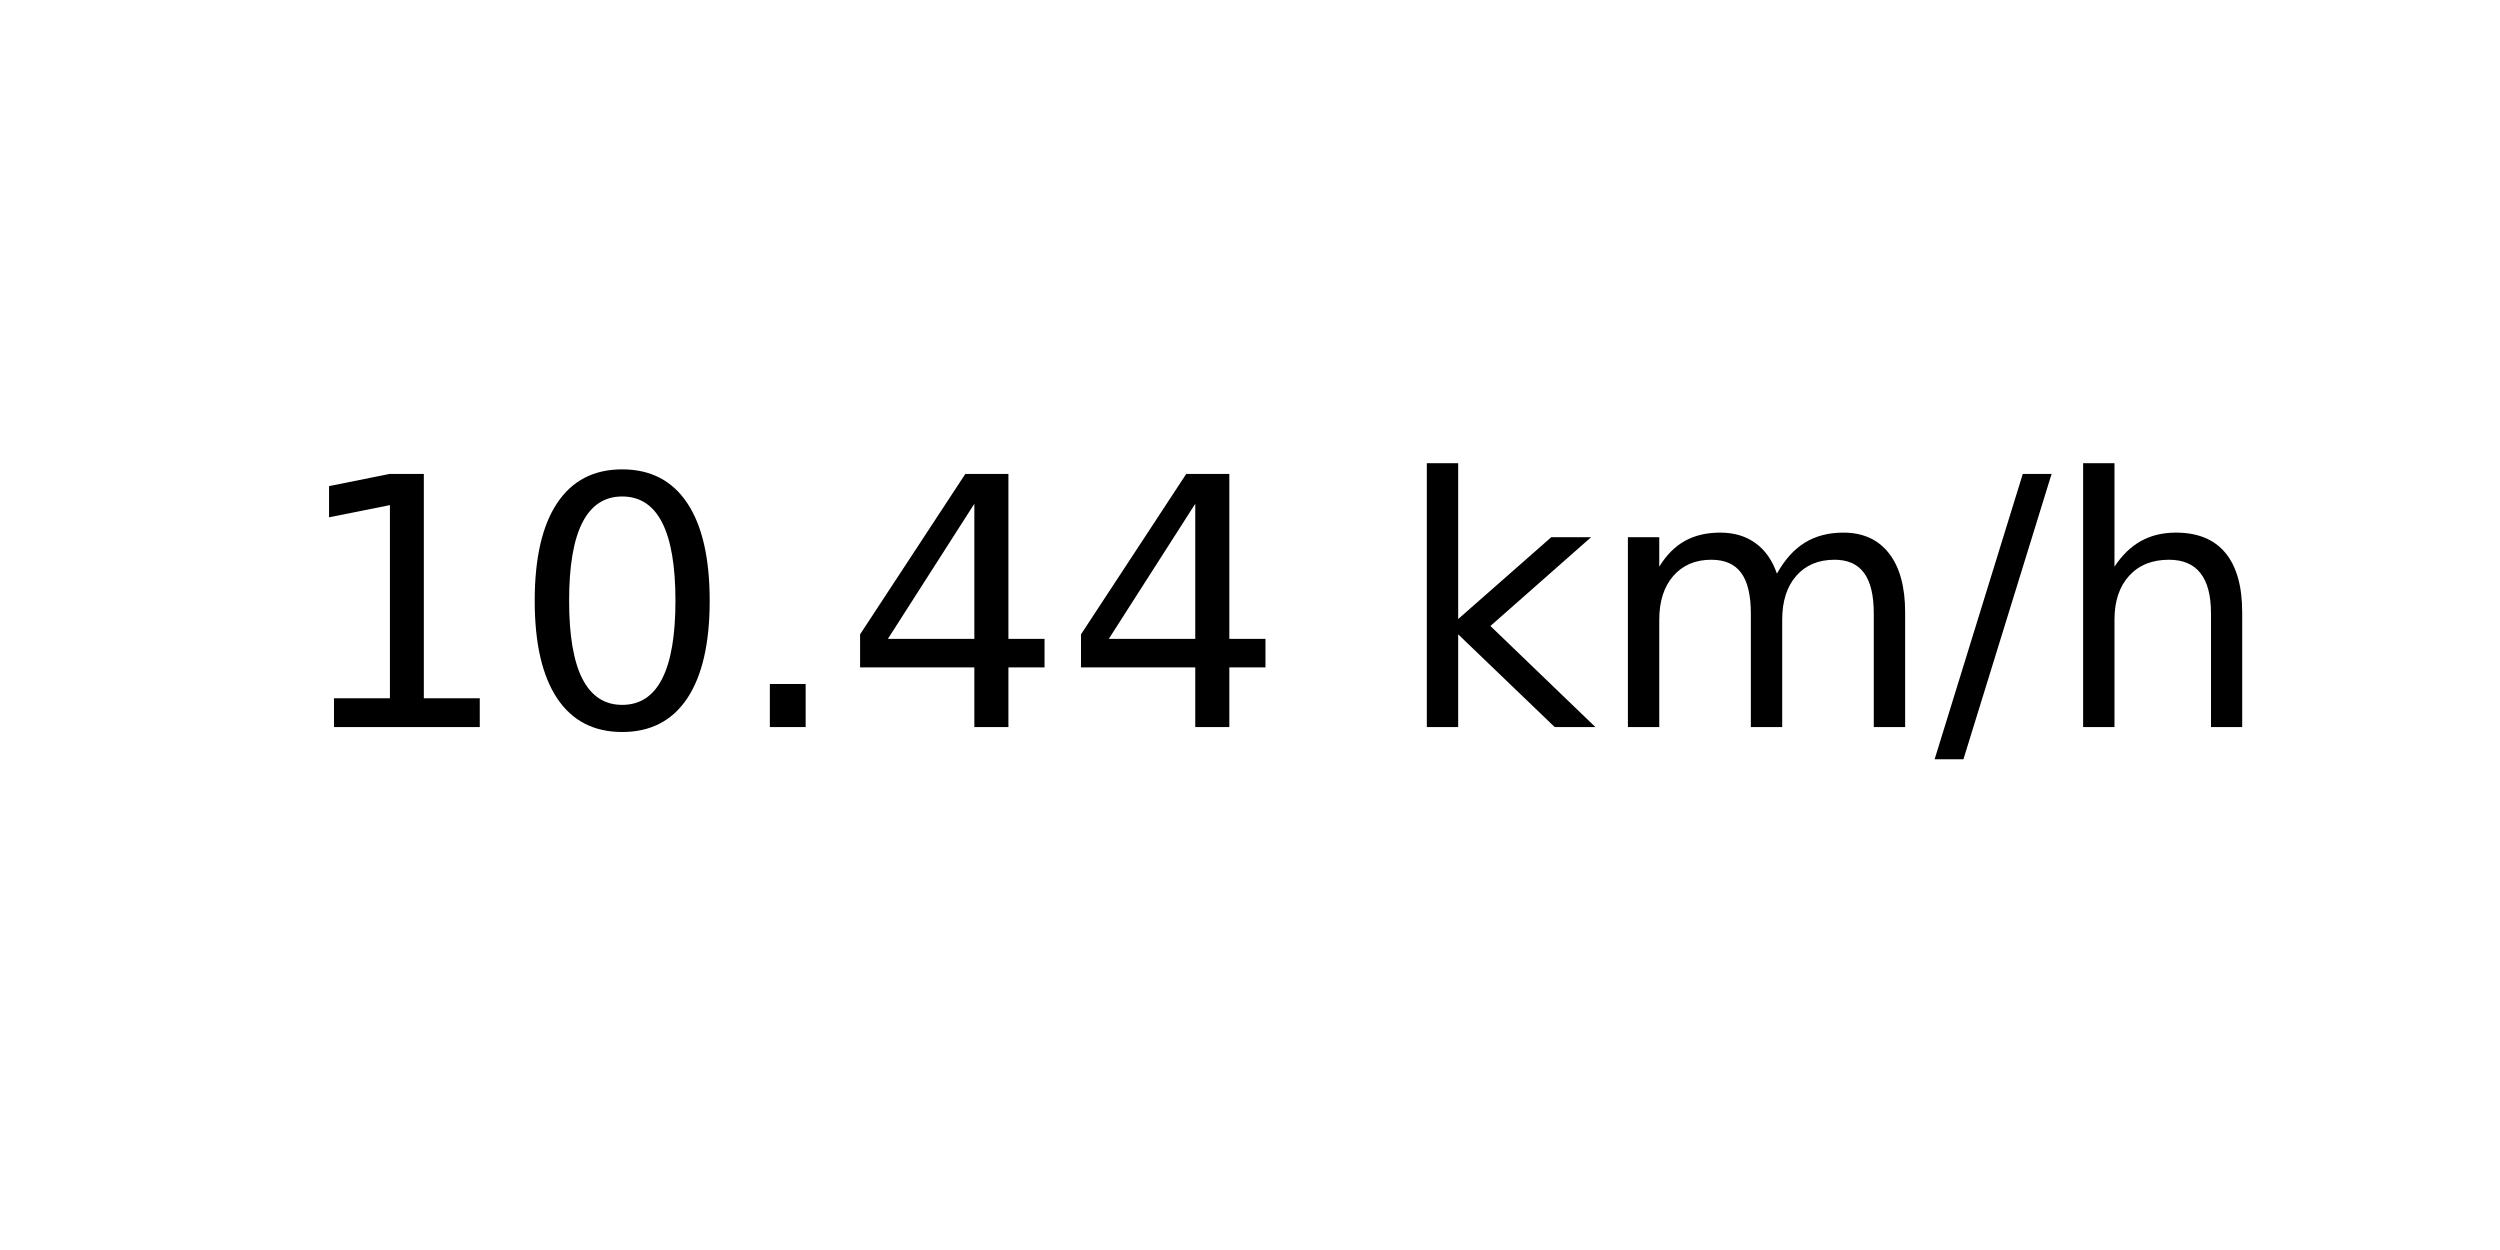
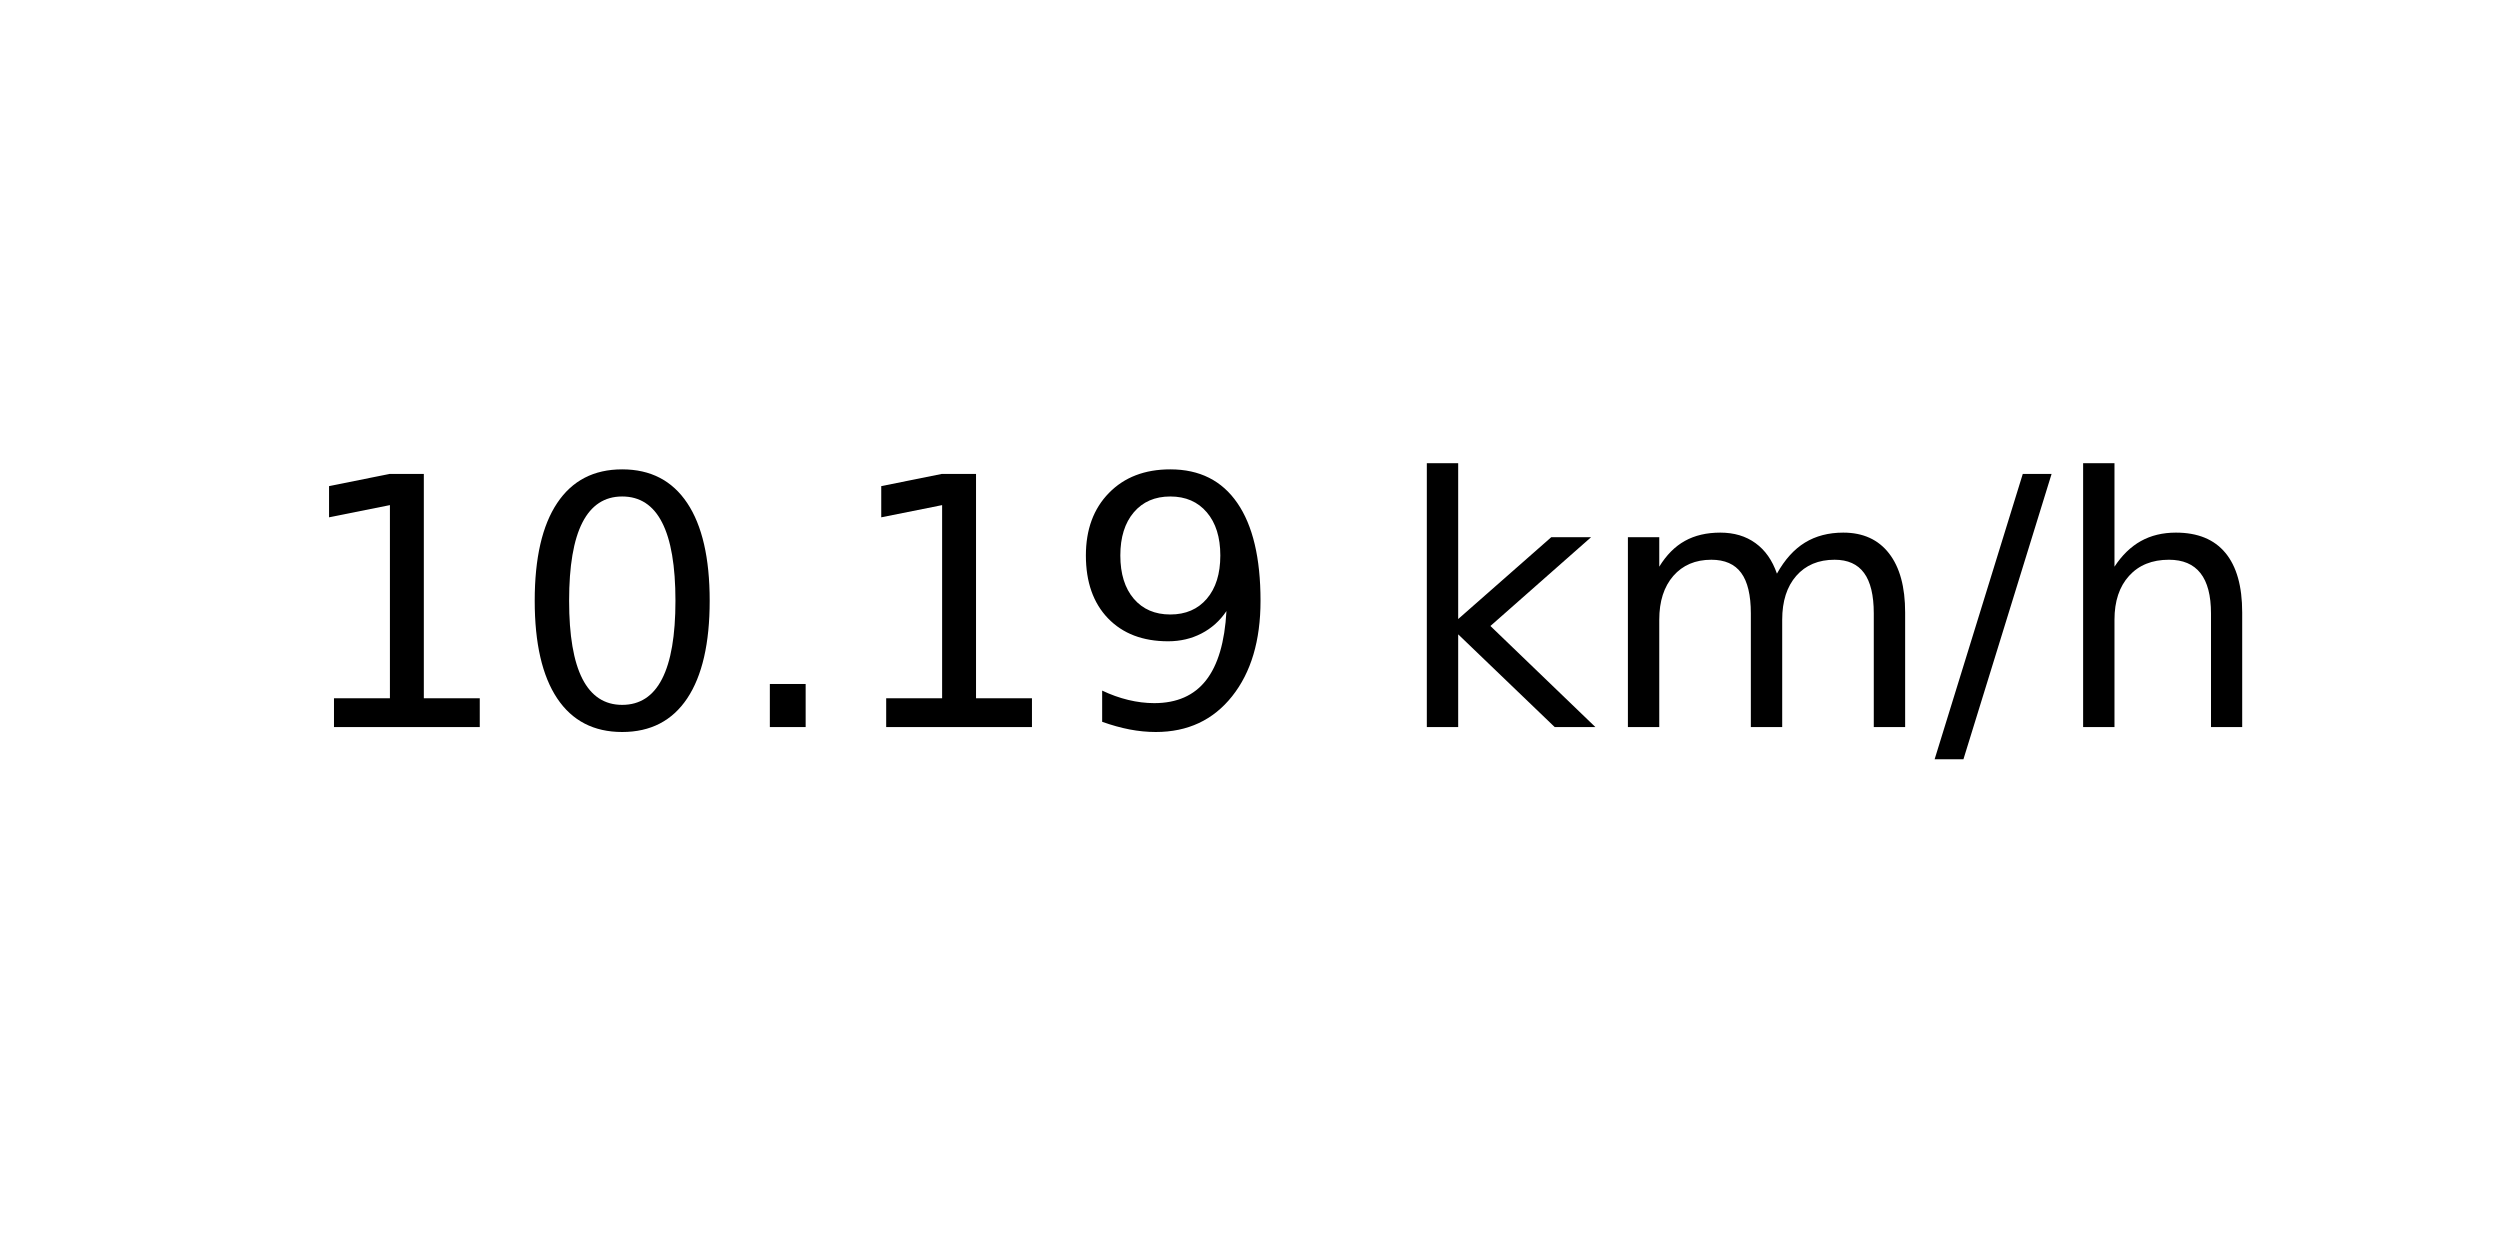
<svg xmlns="http://www.w3.org/2000/svg" xmlns:xlink="http://www.w3.org/1999/xlink" width="72pt" height="36pt" viewBox="0 0 72 36" version="1.1">
  <defs>
    <style type="text/css">*{stroke-linejoin: round; stroke-linecap: butt}</style>
  </defs>
  <g id="figure_1">
    <g id="axes_1">
      <g id="text_1">
        <g transform="translate(8.378125 20.93937) scale(0.1 -0.1)">
          <defs>
            <path id="DejaVuSans-31" d="M 794 531  L 1825 531  L 1825 4091  L 703 3866  L 703 4441  L 1819 4666  L 2450 4666  L 2450 531  L 3481 531  L 3481 0  L 794 0  L 794 531  z " transform="scale(0.015625)" />
            <path id="DejaVuSans-30" d="M 2034 4250  Q 1547 4250 1301 3770  Q 1056 3291 1056 2328  Q 1056 1369 1301 889  Q 1547 409 2034 409  Q 2525 409 2770 889  Q 3016 1369 3016 2328  Q 3016 3291 2770 3770  Q 2525 4250 2034 4250  z M 2034 4750  Q 2819 4750 3233 4129  Q 3647 3509 3647 2328  Q 3647 1150 3233 529  Q 2819 -91 2034 -91  Q 1250 -91 836 529  Q 422 1150 422 2328  Q 422 3509 836 4129  Q 1250 4750 2034 4750  z " transform="scale(0.015625)" />
            <path id="DejaVuSans-2e" d="M 684 794  L 1344 794  L 1344 0  L 684 0  L 684 794  z " transform="scale(0.015625)" />
-             <path id="DejaVuSans-34" d="M 2419 4116  L 825 1625  L 2419 1625  L 2419 4116  z M 2253 4666  L 3047 4666  L 3047 1625  L 3713 1625  L 3713 1100  L 3047 1100  L 3047 0  L 2419 0  L 2419 1100  L 313 1100  L 313 1709  L 2253 4666  z " transform="scale(0.015625)" />
+             <path id="DejaVuSans-39" d="M 703 97  L 703 672  Q 941 559 1184 500  Q 1428 441 1663 441  Q 2288 441 2617 861  Q 2947 1281 2994 2138  Q 2813 1869 2534 1725  Q 2256 1581 1919 1581  Q 1219 1581 811 2004  Q 403 2428 403 3163  Q 403 3881 828 4315  Q 1253 4750 1959 4750  Q 2769 4750 3195 4129  Q 3622 3509 3622 2328  Q 3622 1225 3098 567  Q 2575 -91 1691 -91  Q 1453 -91 1209 -44  Q 966 3 703 97  z M 1959 2075  Q 2384 2075 2632 2365  Q 2881 2656 2881 3163  Q 2881 3666 2632 3958  Q 2384 4250 1959 4250  Q 1534 4250 1286 3958  Q 1038 3666 1038 3163  Q 1038 2656 1286 2365  Q 1534 2075 1959 2075  z " transform="scale(0.015625)" />
            <path id="DejaVuSans-20" transform="scale(0.015625)" />
            <path id="DejaVuSans-6b" d="M 581 4863  L 1159 4863  L 1159 1991  L 2875 3500  L 3609 3500  L 1753 1863  L 3688 0  L 2938 0  L 1159 1709  L 1159 0  L 581 0  L 581 4863  z " transform="scale(0.015625)" />
            <path id="DejaVuSans-6d" d="M 3328 2828  Q 3544 3216 3844 3400  Q 4144 3584 4550 3584  Q 5097 3584 5394 3201  Q 5691 2819 5691 2113  L 5691 0  L 5113 0  L 5113 2094  Q 5113 2597 4934 2840  Q 4756 3084 4391 3084  Q 3944 3084 3684 2787  Q 3425 2491 3425 1978  L 3425 0  L 2847 0  L 2847 2094  Q 2847 2600 2669 2842  Q 2491 3084 2119 3084  Q 1678 3084 1418 2786  Q 1159 2488 1159 1978  L 1159 0  L 581 0  L 581 3500  L 1159 3500  L 1159 2956  Q 1356 3278 1631 3431  Q 1906 3584 2284 3584  Q 2666 3584 2933 3390  Q 3200 3197 3328 2828  z " transform="scale(0.015625)" />
            <path id="DejaVuSans-2f" d="M 1625 4666  L 2156 4666  L 531 -594  L 0 -594  L 1625 4666  z " transform="scale(0.015625)" />
            <path id="DejaVuSans-68" d="M 3513 2113  L 3513 0  L 2938 0  L 2938 2094  Q 2938 2591 2744 2837  Q 2550 3084 2163 3084  Q 1697 3084 1428 2787  Q 1159 2491 1159 1978  L 1159 0  L 581 0  L 581 4863  L 1159 4863  L 1159 2956  Q 1366 3272 1645 3428  Q 1925 3584 2291 3584  Q 2894 3584 3203 3211  Q 3513 2838 3513 2113  z " transform="scale(0.015625)" />
          </defs>
          <use xlink:href="#DejaVuSans-31" />
          <use xlink:href="#DejaVuSans-30" x="63.623" />
          <use xlink:href="#DejaVuSans-2e" x="127.246" />
-           <use xlink:href="#DejaVuSans-34" x="159.033" />
-           <use xlink:href="#DejaVuSans-34" x="222.656" />
+           <use xlink:href="#DejaVuSans-31" x="159.033" />
+           <use xlink:href="#DejaVuSans-39" x="222.656" />
          <use xlink:href="#DejaVuSans-20" x="286.279" />
          <use xlink:href="#DejaVuSans-6b" x="318.066" />
          <use xlink:href="#DejaVuSans-6d" x="375.977" />
          <use xlink:href="#DejaVuSans-2f" x="473.389" />
          <use xlink:href="#DejaVuSans-68" x="507.08" />
        </g>
      </g>
    </g>
  </g>
</svg>
